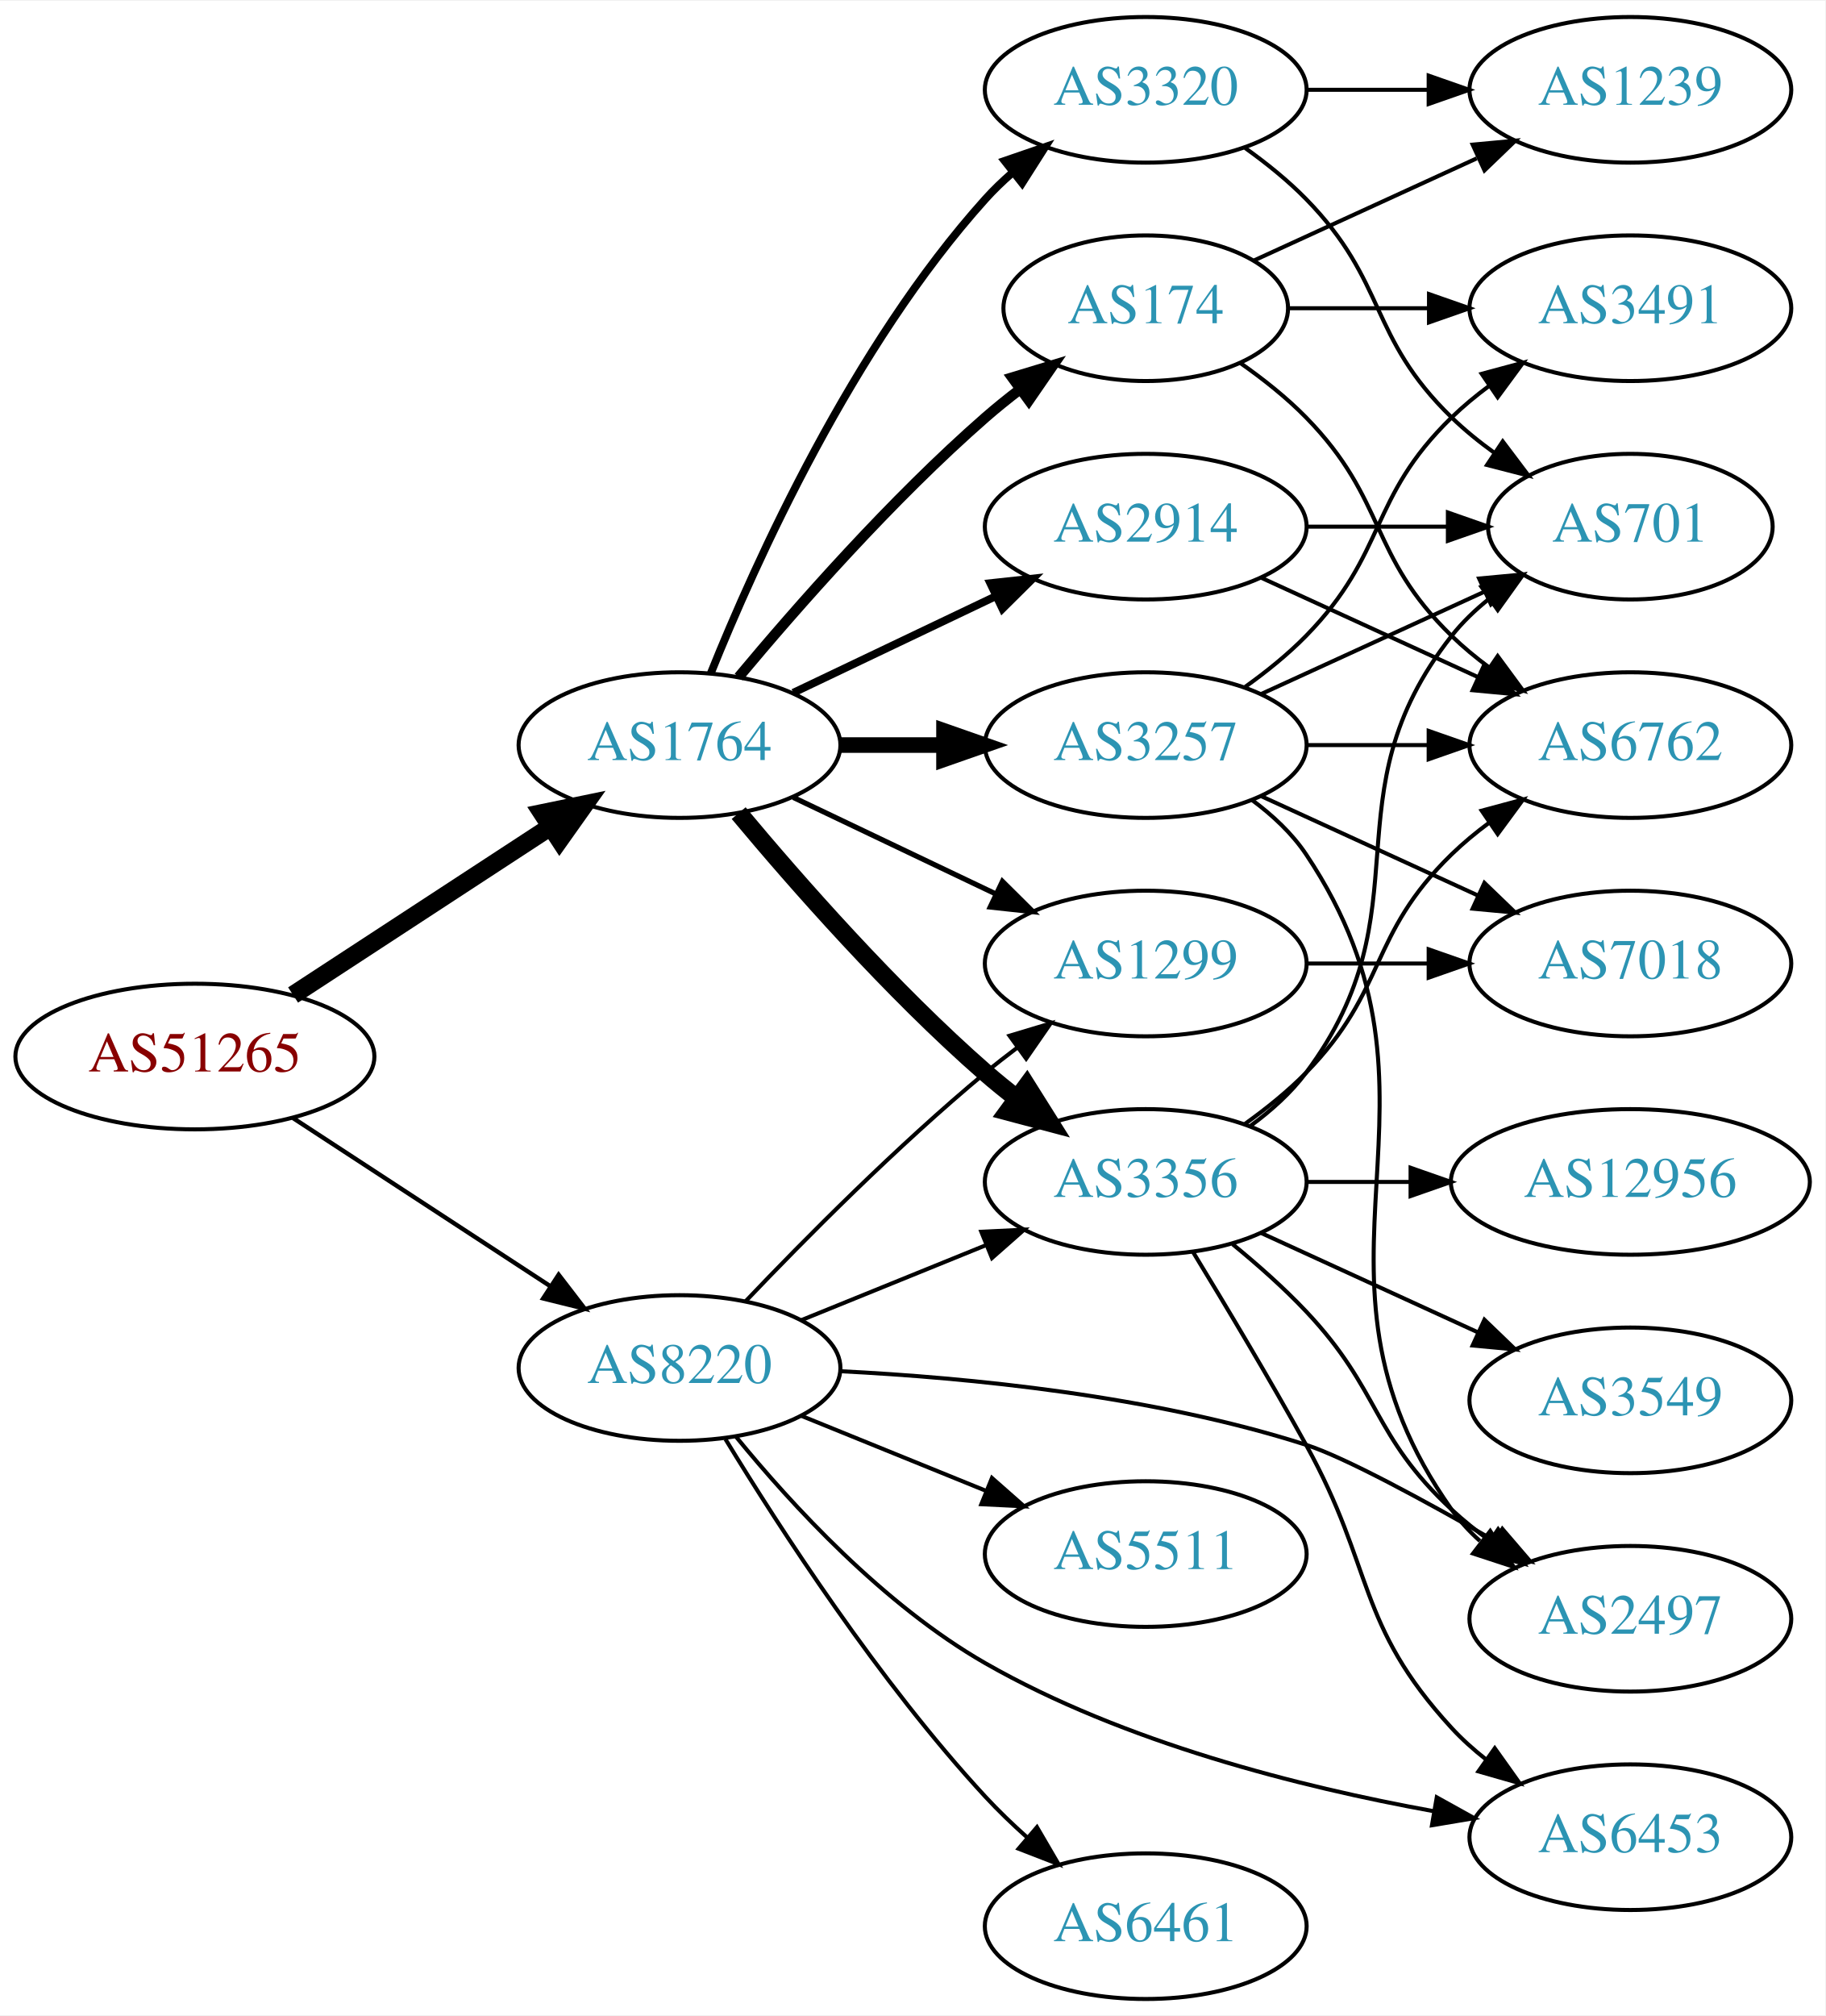
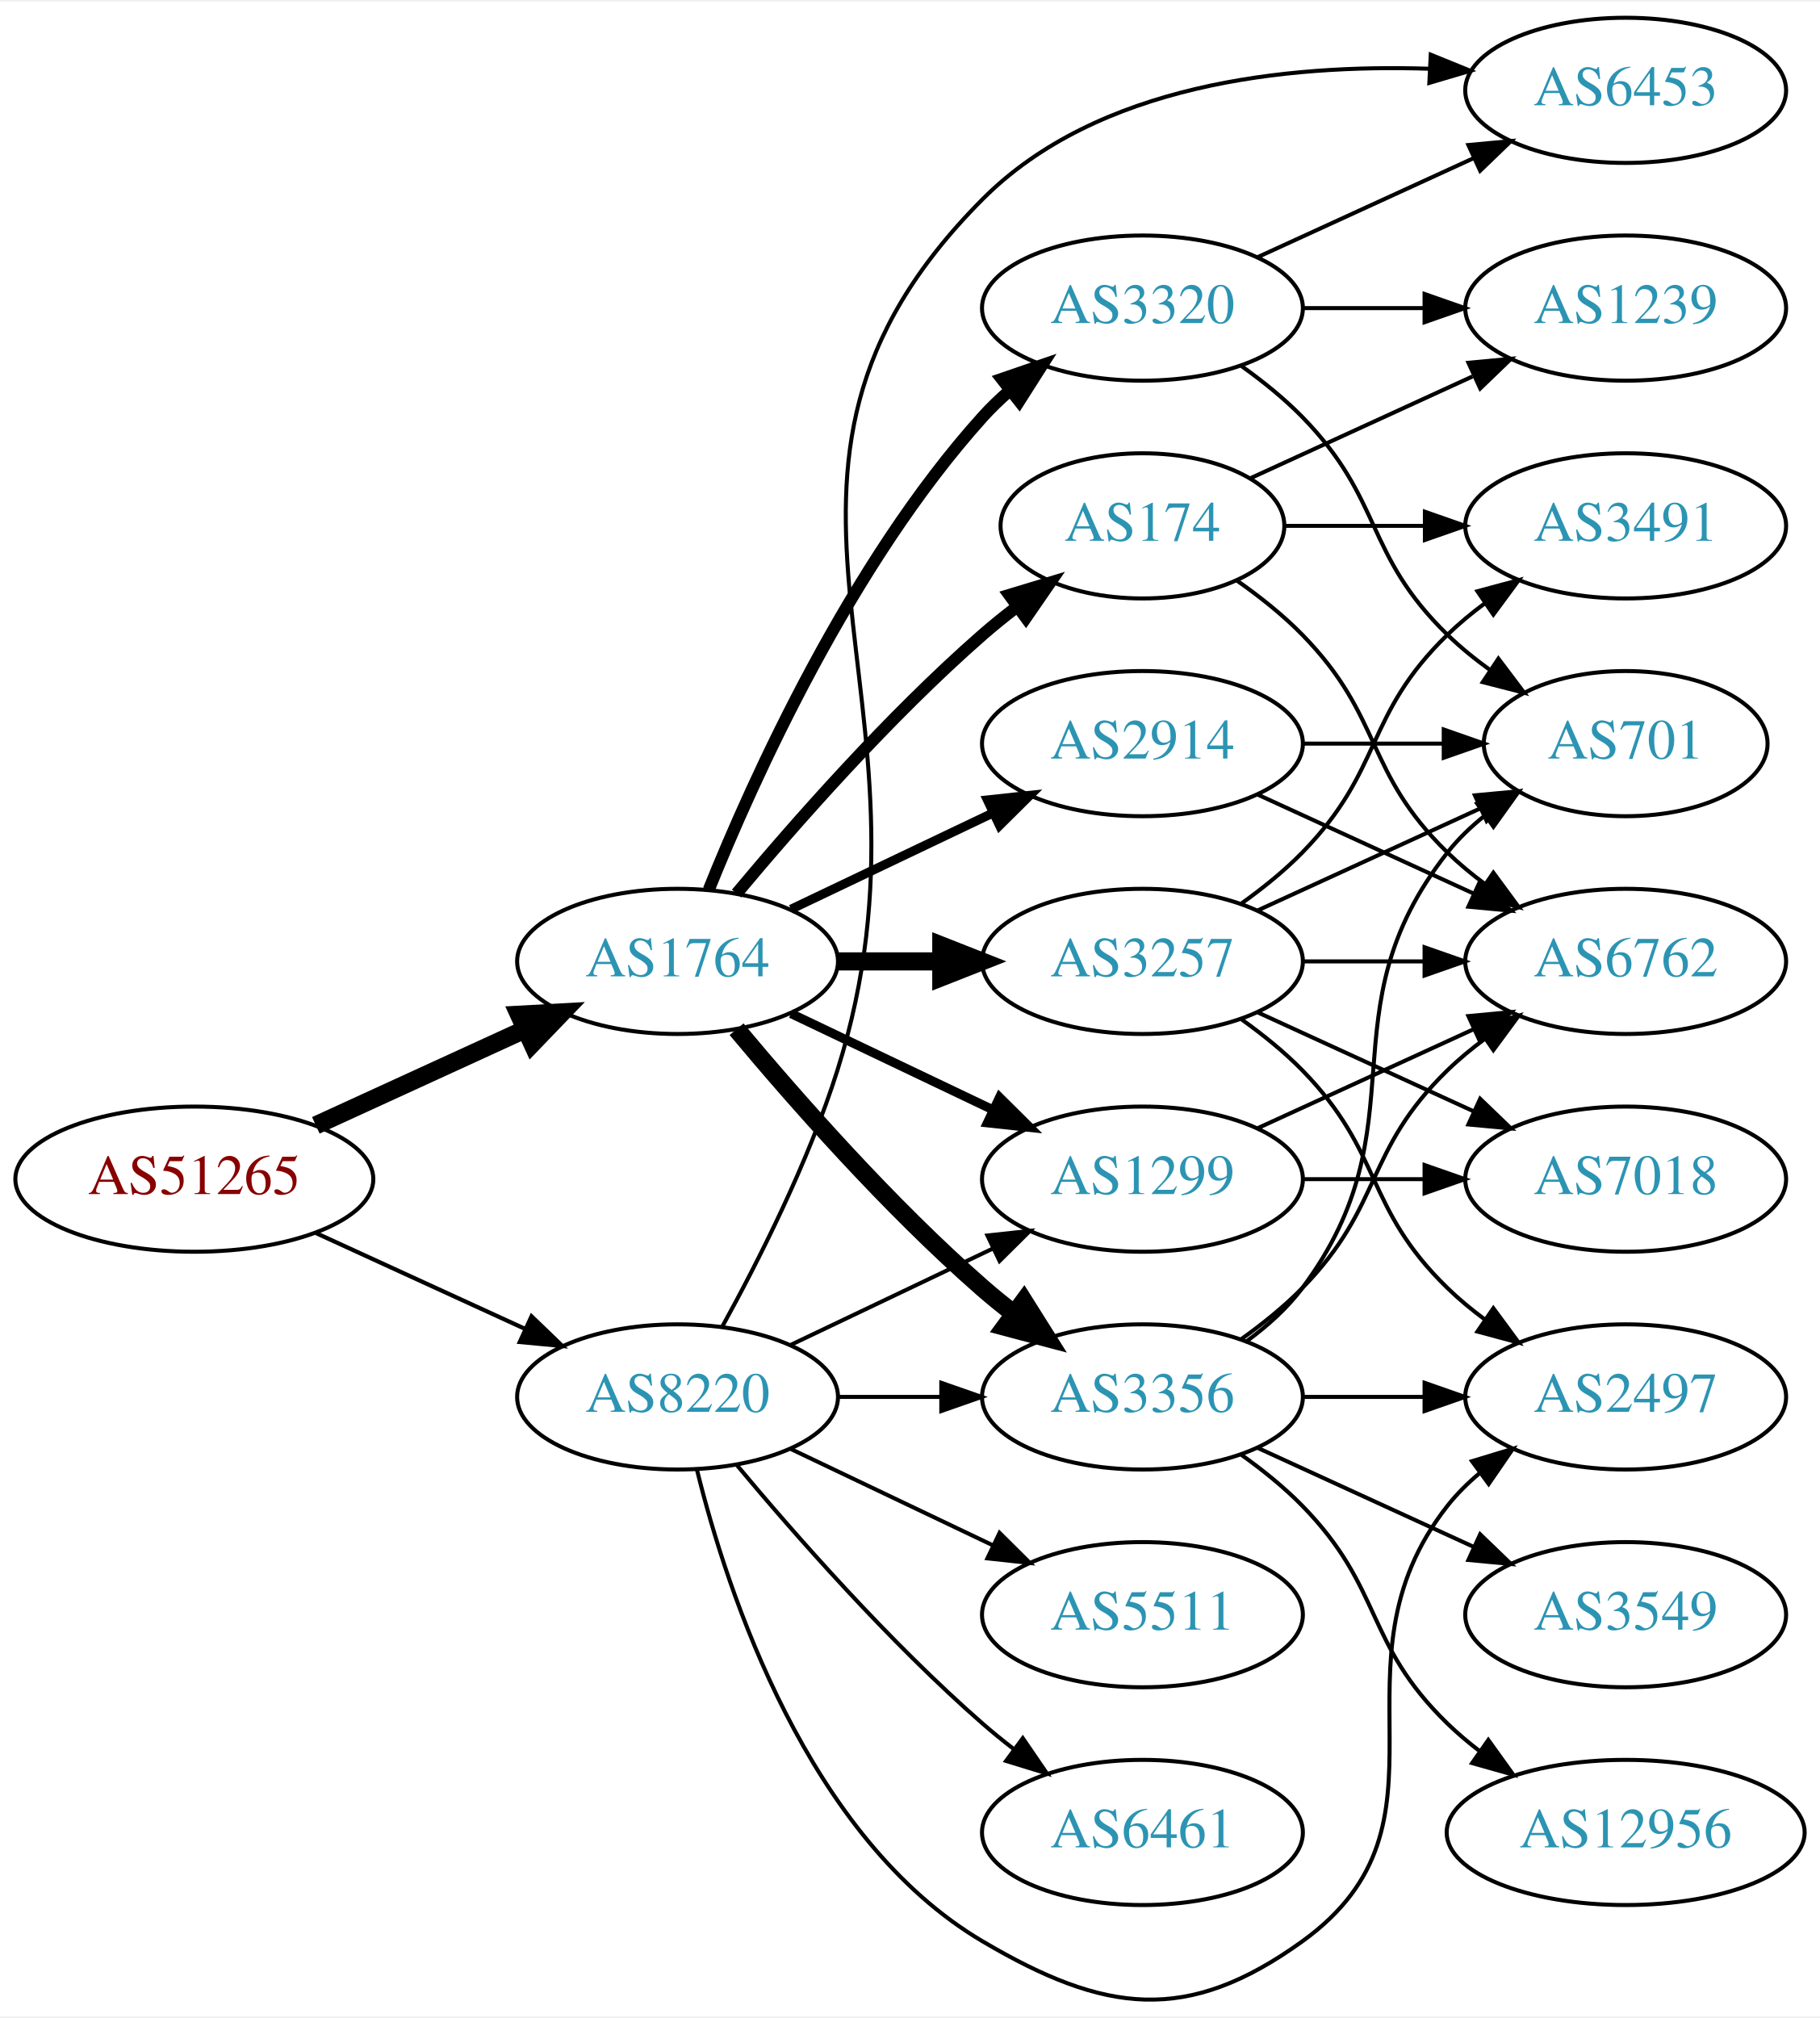
- <svg xmlns="http://www.w3.org/2000/svg" xmlns:xlink="http://www.w3.org/1999/xlink" width="451pt" height="498pt" viewBox="0.00 0.00 451.37 498.00">
-   <g id="graph0" class="graph" transform="scale(1 1) rotate(0) translate(4 494)">
-     <polygon fill="white" stroke="none" points="-4,4 -4,-494 447.37,-494 447.37,4 -4,4" />
+ <svg xmlns="http://www.w3.org/2000/svg" xmlns:xlink="http://www.w3.org/1999/xlink" width="451pt" height="500pt" viewBox="0.00 0.00 451.37 499.61">
+   <g id="graph0" class="graph" transform="scale(1 1) rotate(0) translate(4 495.61)">
+     <polygon fill="white" stroke="none" points="-4,4 -4,-495.61 447.37,-495.61 447.37,4 -4,4" />
    <g id="node1" class="node">
      <g id="a_node1">
        <a xlink:href="/asn/51265" xlink:title="AS51265 ~ Mass Response Service GmbH [AT]">
-           <ellipse fill="#ffffff" stroke="black" cx="44.196" cy="-233" rx="44.393" ry="18" />
-           <text text-anchor="middle" x="44.196" y="-229.3" font-family="Times,serif" font-size="14.00" fill="#880000">AS51265</text>
+           <ellipse fill="#ffffff" stroke="black" cx="44.196" cy="-203.61" rx="44.393" ry="18" />
+           <text text-anchor="middle" x="44.196" y="-199.91" font-family="Times,serif" font-size="14.00" fill="#880000">AS51265</text>
        </a>
      </g>
    </g>
    <g id="node2" class="node">
      <g id="a_node2">
        <a xlink:href="/asn/1764" xlink:title="AS1764 ~ NEXTLAYER-AS [AT]">
-           <ellipse fill="#ffffff" stroke="black" cx="164.039" cy="-310" rx="39.794" ry="18" />
-           <text text-anchor="middle" x="164.039" y="-306.3" font-family="Times,serif" font-size="14.00" fill="#2c94b3">AS1764</text>
+           <ellipse fill="#ffffff" stroke="black" cx="164.039" cy="-257.61" rx="39.794" ry="18" />
+           <text text-anchor="middle" x="164.039" y="-253.91" font-family="Times,serif" font-size="14.00" fill="#2c94b3">AS1764</text>
        </a>
      </g>
    </g>
    <g id="edge1" class="edge">
-       <path fill="none" stroke="black" stroke-width="4.5" d="M68.478,-248.213C86.708,-260.124 112.229,-276.8 132.163,-289.826" />
-       <polygon fill="black" stroke="black" stroke-width="4.5" points="130.079,-293.168 140.605,-295.341 134.387,-286.575 130.079,-293.168" />
+       <path fill="none" stroke="black" stroke-width="4.5" d="M74.326,-216.958C89.937,-224.112 109.335,-233 126.007,-240.64" />
+       <polygon fill="black" stroke="black" stroke-width="4.5" points="124.727,-244.385 135.459,-244.971 128.008,-237.226 124.727,-244.385" />
    </g>
    <g id="node3" class="node">
      <g id="a_node3">
        <a xlink:href="/asn/8220" xlink:title="AS8220 ~ COLT [GB]">
-           <ellipse fill="#ffffff" stroke="black" cx="164.039" cy="-156" rx="39.794" ry="18" />
-           <text text-anchor="middle" x="164.039" y="-152.3" font-family="Times,serif" font-size="14.00" fill="#2c94b3">AS8220</text>
+           <ellipse fill="#ffffff" stroke="black" cx="164.039" cy="-149.61" rx="39.794" ry="18" />
+           <text text-anchor="middle" x="164.039" y="-145.91" font-family="Times,serif" font-size="14.00" fill="#2c94b3">AS8220</text>
        </a>
      </g>
    </g>
    <g id="edge2" class="edge">
-       <path fill="none" stroke="black" stroke-width="1.08" d="M68.478,-217.787C86.708,-205.876 112.229,-189.2 132.163,-176.174" />
-       <polygon fill="black" stroke="black" stroke-width="1.08" points="134.148,-179.059 140.605,-170.659 130.319,-173.199 134.148,-179.059" />
+       <path fill="none" stroke="black" stroke-width="1.038" d="M74.326,-190.261C89.937,-183.108 109.335,-174.219 126.007,-166.579" />
+       <polygon fill="black" stroke="black" stroke-width="1.038" points="127.826,-169.596 135.459,-162.248 124.91,-163.232 127.826,-169.596" />
    </g>
    <g id="node4" class="node">
      <g id="a_node4">
        <a xlink:href="/asn/2914" xlink:title="AS2914 ~ NTT America, Inc. [US]">
-           <ellipse fill="#ffffff" stroke="black" cx="279.332" cy="-364" rx="39.794" ry="18" />
-           <text text-anchor="middle" x="279.332" y="-360.3" font-family="Times,serif" font-size="14.00" fill="#2c94b3">AS2914</text>
+           <ellipse fill="#ffffff" stroke="black" cx="279.332" cy="-311.61" rx="39.794" ry="18" />
+           <text text-anchor="middle" x="279.332" y="-307.91" font-family="Times,serif" font-size="14.00" fill="#2c94b3">AS2914</text>
        </a>
      </g>
    </g>
    <g id="edge3" class="edge">
-       <path fill="none" stroke="black" stroke-width="1.929" d="M192.175,-322.934C207.169,-330.081 225.99,-339.052 242.213,-346.785" />
-       <polygon fill="black" stroke="black" stroke-width="1.929" points="240.884,-350.028 251.417,-351.171 243.895,-343.709 240.884,-350.028" />
+       <path fill="none" stroke="black" stroke-width="2.25" d="M192.175,-270.544C207.169,-277.691 225.99,-286.661 242.213,-294.394" />
+       <polygon fill="black" stroke="black" stroke-width="2.25" points="240.884,-297.638 251.417,-298.781 243.895,-291.319 240.884,-297.638" />
    </g>
    <g id="node5" class="node">
      <g id="a_node5">
-         <a xlink:href="/asn/3257" xlink:title="AS3257 ~ GTT [DE]">
-           <ellipse fill="#ffffff" stroke="black" cx="279.332" cy="-310" rx="39.794" ry="18" />
-           <text text-anchor="middle" x="279.332" y="-306.3" font-family="Times,serif" font-size="14.00" fill="#2c94b3">AS3257</text>
+         <a xlink:href="/asn/3356" xlink:title="AS3356 ~ LEVEL3 [US]">
+           <ellipse fill="#ffffff" stroke="black" cx="279.332" cy="-149.61" rx="39.794" ry="18" />
+           <text text-anchor="middle" x="279.332" y="-145.91" font-family="Times,serif" font-size="14.00" fill="#2c94b3">AS3356</text>
        </a>
      </g>
    </g>
    <g id="edge4" class="edge">
-       <path fill="none" stroke="black" stroke-width="3.857" d="M203.711,-310C211.914,-310 220.678,-310 229.21,-310" />
-       <polygon fill="black" stroke="black" stroke-width="3.857" points="229.449,-313.5 239.449,-310 229.449,-306.5 229.449,-313.5" />
+       <path fill="none" stroke="black" stroke-width="4.5" d="M178.669,-240.793C192.951,-223.68 216.498,-196.865 239.685,-176.61 242.151,-174.456 244.789,-172.316 247.487,-170.238" />
+       <polygon fill="black" stroke="black" stroke-width="4.5" points="249.919,-173.337 255.641,-164.239 245.252,-166.993 249.919,-173.337" />
    </g>
    <g id="node6" class="node">
      <g id="a_node6">
-         <a xlink:href="/asn/3356" xlink:title="AS3356 ~ LEVEL3 [US]">
-           <ellipse fill="#ffffff" stroke="black" cx="279.332" cy="-202" rx="39.794" ry="18" />
-           <text text-anchor="middle" x="279.332" y="-198.3" font-family="Times,serif" font-size="14.00" fill="#2c94b3">AS3356</text>
+         <a xlink:href="/asn/174" xlink:title="AS174 ~ Cogent Communications [US]">
+           <ellipse fill="#ffffff" stroke="black" cx="279.332" cy="-365.61" rx="35.194" ry="18" />
+           <text text-anchor="middle" x="279.332" y="-361.91" font-family="Times,serif" font-size="14.00" fill="#2c94b3">AS174</text>
        </a>
      </g>
    </g>
    <g id="edge5" class="edge">
-       <path fill="none" stroke="black" stroke-width="4.5" d="M178.669,-293.183C192.951,-276.071 216.498,-249.255 239.685,-229 242.151,-226.846 244.789,-224.706 247.487,-222.628" />
-       <polygon fill="black" stroke="black" stroke-width="4.5" points="249.919,-225.727 255.641,-216.63 245.252,-219.384 249.919,-225.727" />
+       <path fill="none" stroke="black" stroke-width="3" d="M178.669,-274.426C192.951,-291.539 216.498,-318.354 239.685,-338.61 242.355,-340.942 245.228,-343.258 248.158,-345.496" />
+       <polygon fill="black" stroke="black" stroke-width="3" points="246.309,-348.479 256.449,-351.548 250.436,-342.825 246.309,-348.479" />
    </g>
    <g id="node7" class="node">
      <g id="a_node7">
-         <a xlink:href="/asn/174" xlink:title="AS174 ~ Cogent Communications [US]">
-           <ellipse fill="#ffffff" stroke="black" cx="279.332" cy="-418" rx="35.194" ry="18" />
-           <text text-anchor="middle" x="279.332" y="-414.3" font-family="Times,serif" font-size="14.00" fill="#2c94b3">AS174</text>
+         <a xlink:href="/asn/3257" xlink:title="AS3257 ~ GTT [DE]">
+           <ellipse fill="#ffffff" stroke="black" cx="279.332" cy="-257.61" rx="39.794" ry="18" />
+           <text text-anchor="middle" x="279.332" y="-253.91" font-family="Times,serif" font-size="14.00" fill="#2c94b3">AS3257</text>
        </a>
      </g>
    </g>
    <g id="edge6" class="edge">
-       <path fill="none" stroke="black" stroke-width="2.571" d="M178.669,-326.817C192.951,-343.929 216.498,-370.745 239.685,-391 242.355,-393.332 245.228,-395.648 248.158,-397.886" />
-       <polygon fill="black" stroke="black" stroke-width="2.571" points="246.309,-400.87 256.449,-403.939 250.436,-395.216 246.309,-400.87" />
+       <path fill="none" stroke="black" stroke-width="4.5" d="M203.711,-257.61C211.914,-257.61 220.678,-257.61 229.21,-257.61" />
+       <polygon fill="black" stroke="black" stroke-width="4.5" points="229.449,-261.547 239.449,-257.61 229.449,-253.672 229.449,-261.547" />
    </g>
    <g id="node8" class="node">
      <g id="a_node8">
-         <a xlink:href="/asn/3320" xlink:title="AS3320 ~ DTAG [DE]">
-           <ellipse fill="#ffffff" stroke="black" cx="279.332" cy="-472" rx="39.794" ry="18" />
-           <text text-anchor="middle" x="279.332" y="-468.3" font-family="Times,serif" font-size="14.00" fill="#2c94b3">AS3320</text>
+         <a xlink:href="/asn/1299" xlink:title="AS1299 ~ Telia Carrier [EU]">
+           <ellipse fill="#ffffff" stroke="black" cx="279.332" cy="-203.61" rx="39.794" ry="18" />
+           <text text-anchor="middle" x="279.332" y="-199.91" font-family="Times,serif" font-size="14.00" fill="#2c94b3">AS1299</text>
        </a>
      </g>
    </g>
    <g id="edge7" class="edge">
-       <path fill="none" stroke="black" stroke-width="1.929" d="M171.786,-327.787C182.837,-355.243 206.891,-408.578 239.685,-445 241.688,-447.224 243.906,-449.363 246.239,-451.397" />
-       <polygon fill="black" stroke="black" stroke-width="1.929" points="244.437,-454.433 254.458,-457.873 248.769,-448.935 244.437,-454.433" />
+       <path fill="none" stroke="black" stroke-width="2.25" d="M192.175,-244.675C207.169,-237.529 225.99,-228.558 242.213,-220.825" />
+       <polygon fill="black" stroke="black" stroke-width="2.25" points="243.895,-223.901 251.417,-216.438 240.884,-217.582 243.895,-223.901" />
    </g>
    <g id="node9" class="node">
      <g id="a_node9">
-         <a xlink:href="/asn/1299" xlink:title="AS1299 ~ Telia Carrier [EU]">
-           <ellipse fill="#ffffff" stroke="black" cx="279.332" cy="-256" rx="39.794" ry="18" />
-           <text text-anchor="middle" x="279.332" y="-252.3" font-family="Times,serif" font-size="14.00" fill="#2c94b3">AS1299</text>
+         <a xlink:href="/asn/3320" xlink:title="AS3320 ~ DTAG [DE]">
+           <ellipse fill="#ffffff" stroke="black" cx="279.332" cy="-419.61" rx="39.794" ry="18" />
+           <text text-anchor="middle" x="279.332" y="-415.91" font-family="Times,serif" font-size="14.00" fill="#2c94b3">AS3320</text>
        </a>
      </g>
    </g>
    <g id="edge8" class="edge">
-       <path fill="none" stroke="black" stroke-width="1.286" d="M192.175,-297.066C207.169,-289.919 225.99,-280.948 242.213,-273.215" />
-       <polygon fill="black" stroke="black" stroke-width="1.286" points="243.895,-276.291 251.417,-268.829 240.884,-269.972 243.895,-276.291" />
-     </g>
-     <g id="edge33" class="edge">
-       <path fill="none" stroke="black" d="M194.214,-167.846C208.09,-173.48 224.867,-180.292 239.776,-186.346" />
-       <polygon fill="black" stroke="black" points="238.673,-189.675 249.255,-190.194 241.306,-183.189 238.673,-189.675" />
+       <path fill="none" stroke="black" stroke-width="3" d="M171.786,-275.396C182.837,-302.852 206.891,-356.188 239.685,-392.61 241.688,-394.833 243.906,-396.973 246.239,-399.007" />
+       <polygon fill="black" stroke="black" stroke-width="3" points="244.437,-402.043 254.458,-405.483 248.769,-396.544 244.437,-402.043" />
+     </g>
+     <g id="edge34" class="edge">
+       <path fill="none" stroke="black" d="M203.711,-149.61C211.914,-149.61 220.678,-149.61 229.21,-149.61" />
+       <polygon fill="black" stroke="black" points="229.449,-153.11 239.449,-149.61 229.449,-146.11 229.449,-153.11" />
    </g>
    <g id="edge29" class="edge">
-       <path fill="none" stroke="black" d="M180.344,-172.455C194.957,-187.796 217.913,-210.956 239.685,-229 242.206,-231.089 244.882,-233.184 247.604,-235.233" />
-       <polygon fill="black" stroke="black" points="245.65,-238.139 255.797,-241.187 249.765,-232.477 245.65,-238.139" />
-     </g>
-     <g id="node12" class="node">
-       <g id="a_node12">
+       <path fill="none" stroke="black" d="M192.175,-162.544C207.169,-169.691 225.99,-178.661 242.213,-186.394" />
+       <polygon fill="black" stroke="black" points="240.884,-189.638 251.417,-190.781 243.895,-183.319 240.884,-189.638" />
+     </g>
+     <g id="node14" class="node">
+       <g id="a_node14">
        <a xlink:href="/asn/2497" xlink:title="AS2497 ~ Internet Initiative Japan Inc. [JP]">
-           <ellipse fill="#ffffff" stroke="black" cx="399.174" cy="-94" rx="39.794" ry="18" />
-           <text text-anchor="middle" x="399.174" y="-90.3" font-family="Times,serif" font-size="14.00" fill="#2c94b3">AS2497</text>
-         </a>
-       </g>
-     </g>
-     <g id="edge28" class="edge">
-       <path fill="none" stroke="black" d="M203.851,-155.202C235.504,-153.612 281.025,-149.162 318.978,-137 328.494,-133.951 348.23,-123.239 365.619,-113.27" />
-       <polygon fill="black" stroke="black" points="367.53,-116.208 374.432,-108.17 364.024,-110.15 367.53,-116.208" />
+           <ellipse fill="#ffffff" stroke="black" cx="399.174" cy="-149.61" rx="39.794" ry="18" />
+           <text text-anchor="middle" x="399.174" y="-145.91" font-family="Times,serif" font-size="14.00" fill="#2c94b3">AS2497</text>
+         </a>
+       </g>
+     </g>
+     <g id="edge30" class="edge">
+       <path fill="none" stroke="black" d="M168.861,-131.508C176.388,-101.004 196.316,-40.187 239.685,-14.61 270.041,3.293 290.389,5.996 318.978,-14.61 360.024,-44.194 323.679,-82.855 354.978,-122.61 357.303,-125.563 360.047,-128.28 363.006,-130.757" />
+       <polygon fill="black" stroke="black" points="361.065,-133.674 371.203,-136.754 365.199,-128.025 361.065,-133.674" />
    </g>
    <g id="node18" class="node">
      <g id="a_node18">
        <a xlink:href="/asn/6453" xlink:title="AS6453 ~ TATA COMMUNICATIONS (AMERICA) INC [US]">
-           <ellipse fill="#ffffff" stroke="black" cx="399.174" cy="-40" rx="39.794" ry="18" />
-           <text text-anchor="middle" x="399.174" y="-36.3" font-family="Times,serif" font-size="14.00" fill="#2c94b3">AS6453</text>
-         </a>
-       </g>
-     </g>
-     <g id="edge31" class="edge">
-       <path fill="none" stroke="black" d="M178.037,-138.978C191.645,-122.316 214.51,-97.4 239.685,-83 273.963,-63.392 317.544,-52.415 350.327,-46.468" />
-       <polygon fill="black" stroke="black" points="351.303,-49.852 360.566,-44.71 350.118,-42.953 351.303,-49.852" />
+           <ellipse fill="#ffffff" stroke="black" cx="399.174" cy="-473.61" rx="39.794" ry="18" />
+           <text text-anchor="middle" x="399.174" y="-469.91" font-family="Times,serif" font-size="14.00" fill="#2c94b3">AS6453</text>
+         </a>
+       </g>
+     </g>
+     <g id="edge33" class="edge">
+       <path fill="none" stroke="black" d="M175.122,-167.04C183.955,-183.06 196.476,-207.723 203.685,-230.61 232.926,-323.437 170.99,-377.668 239.685,-446.61 268.196,-475.223 315.119,-480.114 350.527,-478.96" />
+       <polygon fill="black" stroke="black" points="350.832,-482.449 360.647,-478.458 350.486,-475.458 350.832,-482.449" />
    </g>
    <g id="node19" class="node">
      <g id="a_node19">
        <a xlink:href="/asn/5511" xlink:title="AS5511 ~ Orange S.A. [FR]">
-           <ellipse fill="#ffffff" stroke="black" cx="279.332" cy="-110" rx="39.794" ry="18" />
-           <text text-anchor="middle" x="279.332" y="-106.3" font-family="Times,serif" font-size="14.00" fill="#2c94b3">AS5511</text>
-         </a>
-       </g>
-     </g>
-     <g id="edge30" class="edge">
-       <path fill="none" stroke="black" d="M194.214,-144.154C208.09,-138.52 224.867,-131.708 239.776,-125.654" />
-       <polygon fill="black" stroke="black" points="241.306,-128.811 249.255,-121.806 238.673,-122.325 241.306,-128.811" />
+           <ellipse fill="#ffffff" stroke="black" cx="279.332" cy="-95.61" rx="39.794" ry="18" />
+           <text text-anchor="middle" x="279.332" y="-91.91" font-family="Times,serif" font-size="14.00" fill="#2c94b3">AS5511</text>
+         </a>
+       </g>
+     </g>
+     <g id="edge31" class="edge">
+       <path fill="none" stroke="black" d="M192.175,-136.675C207.169,-129.529 225.99,-120.558 242.213,-112.825" />
+       <polygon fill="black" stroke="black" points="243.895,-115.901 251.417,-108.438 240.884,-109.582 243.895,-115.901" />
    </g>
    <g id="node20" class="node">
      <g id="a_node20">
        <a xlink:href="/asn/6461" xlink:title="AS6461 ~ Zayo Bandwidth [US]">
-           <ellipse fill="#ffffff" stroke="black" cx="279.332" cy="-18" rx="39.794" ry="18" />
-           <text text-anchor="middle" x="279.332" y="-14.3" font-family="Times,serif" font-size="14.00" fill="#2c94b3">AS6461</text>
+           <ellipse fill="#ffffff" stroke="black" cx="279.332" cy="-41.61" rx="39.794" ry="18" />
+           <text text-anchor="middle" x="279.332" y="-37.91" font-family="Times,serif" font-size="14.00" fill="#2c94b3">AS6461</text>
        </a>
      </g>
    </g>
    <g id="edge32" class="edge">
-       <path fill="none" stroke="black" d="M175.385,-138.432C188.738,-116.502 213.399,-78.422 239.685,-50 242.831,-46.599 246.338,-43.229 249.92,-40.025" />
-       <polygon fill="black" stroke="black" points="252.434,-42.481 257.771,-33.328 247.891,-37.155 252.434,-42.481" />
+       <path fill="none" stroke="black" d="M178.669,-132.793C192.951,-115.68 216.498,-88.865 239.685,-68.61 242.151,-66.456 244.789,-64.316 247.487,-62.238" />
+       <polygon fill="black" stroke="black" points="249.66,-64.984 255.641,-56.239 245.512,-59.346 249.66,-64.984" />
    </g>
    <g id="node10" class="node">
      <g id="a_node10">
        <a xlink:href="/asn/6762" xlink:title="AS6762 ~ TELECOM ITALIA SPARKLE S.p.A. [IT]">
-           <ellipse fill="#ffffff" stroke="black" cx="399.174" cy="-310" rx="39.794" ry="18" />
-           <text text-anchor="middle" x="399.174" y="-306.3" font-family="Times,serif" font-size="14.00" fill="#2c94b3">AS6762</text>
-         </a>
-       </g>
-     </g>
-     <g id="edge25" class="edge">
-       <path fill="none" stroke="black" d="M307.96,-351.339C323.917,-344.027 344.188,-334.739 361.471,-326.819" />
-       <polygon fill="black" stroke="black" points="363.085,-329.929 370.718,-322.581 360.169,-323.565 363.085,-329.929" />
+           <ellipse fill="#ffffff" stroke="black" cx="399.174" cy="-257.61" rx="39.794" ry="18" />
+           <text text-anchor="middle" x="399.174" y="-253.91" font-family="Times,serif" font-size="14.00" fill="#2c94b3">AS6762</text>
+         </a>
+       </g>
+     </g>
+     <g id="edge9" class="edge">
+       <path fill="none" stroke="black" d="M307.96,-298.949C323.917,-291.637 344.188,-282.348 361.471,-274.429" />
+       <polygon fill="black" stroke="black" points="363.085,-277.539 370.718,-270.191 360.169,-271.175 363.085,-277.539" />
+     </g>
+     <g id="node11" class="node">
+       <g id="a_node11">
+         <a xlink:href="/asn/701" xlink:title="AS701 ~ UUNET [US]">
+           <ellipse fill="#ffffff" stroke="black" cx="399.174" cy="-311.61" rx="35.194" ry="18" />
+           <text text-anchor="middle" x="399.174" y="-307.91" font-family="Times,serif" font-size="14.00" fill="#2c94b3">AS701</text>
+         </a>
+       </g>
+     </g>
+     <g id="edge10" class="edge">
+       <path fill="none" stroke="black" d="M319.244,-311.61C330.331,-311.61 342.491,-311.61 353.873,-311.61" />
+       <polygon fill="black" stroke="black" points="354.055,-315.11 364.055,-311.61 354.055,-308.11 354.055,-315.11" />
+     </g>
+     <g id="edge14" class="edge">
+       <path fill="none" stroke="black" d="M303.926,-163.999C309.182,-167.757 314.513,-172.046 318.978,-176.61 339.151,-197.227 334.285,-210.515 354.978,-230.61 357.823,-233.372 360.997,-235.996 364.297,-238.444" />
+       <polygon fill="black" stroke="black" points="362.414,-241.396 372.645,-244.147 366.363,-235.616 362.414,-241.396" />
+     </g>
+     <g id="edge12" class="edge">
+       <path fill="none" stroke="black" d="M305.262,-163.491C310.338,-167.221 315.256,-171.625 318.978,-176.61 349.249,-217.151 323.679,-244.855 354.978,-284.61 357.625,-287.971 360.813,-291.026 364.245,-293.771" />
+       <polygon fill="black" stroke="black" points="362.358,-296.722 372.552,-299.609 366.383,-290.995 362.358,-296.722" />
+     </g>
+     <g id="node12" class="node">
+       <g id="a_node12">
+         <a xlink:href="/asn/3549" xlink:title="AS3549 ~ Level 3 Parent, LLC [US]">
+           <ellipse fill="#ffffff" stroke="black" cx="399.174" cy="-95.61" rx="39.794" ry="18" />
+           <text text-anchor="middle" x="399.174" y="-91.91" font-family="Times,serif" font-size="14.00" fill="#2c94b3">AS3549</text>
+         </a>
+       </g>
+     </g>
+     <g id="edge11" class="edge">
+       <path fill="none" stroke="black" d="M307.96,-136.949C323.917,-129.637 344.188,-120.348 361.471,-112.429" />
+       <polygon fill="black" stroke="black" points="363.085,-115.539 370.718,-108.191 360.169,-109.175 363.085,-115.539" />
    </g>
    <g id="node13" class="node">
      <g id="a_node13">
-         <a xlink:href="/asn/701" xlink:title="AS701 ~ UUNET [US]">
-           <ellipse fill="#ffffff" stroke="black" cx="399.174" cy="-364" rx="35.194" ry="18" />
-           <text text-anchor="middle" x="399.174" y="-360.3" font-family="Times,serif" font-size="14.00" fill="#2c94b3">AS701</text>
-         </a>
-       </g>
-     </g>
-     <g id="edge26" class="edge">
-       <path fill="none" stroke="black" d="M319.244,-364C330.331,-364 342.491,-364 353.873,-364" />
-       <polygon fill="black" stroke="black" points="354.055,-367.5 364.055,-364 354.055,-360.5 354.055,-367.5" />
-     </g>
-     <g id="edge9" class="edge">
-       <path fill="none" stroke="black" d="M319.244,-310C328.798,-310 339.147,-310 349.11,-310" />
-       <polygon fill="black" stroke="black" points="349.302,-313.5 359.302,-310 349.302,-306.5 349.302,-313.5" />
-     </g>
-     <g id="node11" class="node">
-       <g id="a_node11">
-         <a xlink:href="/asn/7018" xlink:title="AS7018 ~ AT&amp;T Services, Inc. [US]">
-           <ellipse fill="#ffffff" stroke="black" cx="399.174" cy="-256" rx="39.794" ry="18" />
-           <text text-anchor="middle" x="399.174" y="-252.3" font-family="Times,serif" font-size="14.00" fill="#2c94b3">AS7018</text>
-         </a>
-       </g>
-     </g>
-     <g id="edge10" class="edge">
-       <path fill="none" stroke="black" d="M307.96,-297.339C323.917,-290.027 344.188,-280.739 361.471,-272.819" />
-       <polygon fill="black" stroke="black" points="363.085,-275.929 370.718,-268.581 360.169,-269.565 363.085,-275.929" />
-     </g>
-     <g id="edge11" class="edge">
-       <path fill="none" stroke="black" d="M305.651,-296.393C310.707,-292.649 315.518,-288.169 318.978,-283 360.003,-221.706 312.399,-181.225 354.978,-121 356.969,-118.184 359.356,-115.599 361.972,-113.24" />
-       <polygon fill="black" stroke="black" points="364.525,-115.694 370.34,-106.838 360.271,-110.135 364.525,-115.694" />
-     </g>
-     <g id="edge12" class="edge">
-       <path fill="none" stroke="black" d="M307.96,-322.661C324.377,-330.183 345.358,-339.798 362.955,-347.861" />
-       <polygon fill="black" stroke="black" points="361.783,-351.174 372.332,-352.158 364.7,-344.811 361.783,-351.174" />
-     </g>
-     <g id="node14" class="node">
-       <g id="a_node14">
-         <a xlink:href="/asn/3491" xlink:title="AS3491 ~ PCCW Global, Inc. [US]">
-           <ellipse fill="#ffffff" stroke="black" cx="399.174" cy="-418" rx="39.794" ry="18" />
-           <text text-anchor="middle" x="399.174" y="-414.3" font-family="Times,serif" font-size="14.00" fill="#2c94b3">AS3491</text>
+         <a xlink:href="/asn/12956" xlink:title="AS12956 ~ TELXIUS [ES]">
+           <ellipse fill="#ffffff" stroke="black" cx="399.174" cy="-41.61" rx="44.393" ry="18" />
+           <text text-anchor="middle" x="399.174" y="-37.91" font-family="Times,serif" font-size="14.00" fill="#2c94b3">AS12956</text>
        </a>
      </g>
    </g>
    <g id="edge13" class="edge">
-       <path fill="none" stroke="black" d="M303.926,-324.389C309.182,-328.148 314.513,-332.437 318.978,-337 339.151,-357.617 334.285,-370.906 354.978,-391 357.823,-393.763 360.997,-396.386 364.297,-398.834" />
-       <polygon fill="black" stroke="black" points="362.414,-401.786 372.645,-404.538 366.363,-396.006 362.414,-401.786" />
-     </g>
-     <g id="edge23" class="edge">
-       <path fill="none" stroke="black" d="M303.926,-216.389C309.182,-220.148 314.513,-224.437 318.978,-229 339.151,-249.617 334.285,-262.906 354.978,-283 357.823,-285.763 360.997,-288.386 364.297,-290.834" />
-       <polygon fill="black" stroke="black" points="362.414,-293.786 372.645,-296.538 366.363,-288.006 362.414,-293.786" />
-     </g>
-     <g id="edge22" class="edge">
-       <path fill="none" stroke="black" d="M300.82,-186.604C306.94,-181.601 313.478,-175.829 318.978,-170 337.525,-150.346 335.167,-139.379 354.978,-121 357.886,-118.303 361.1,-115.722 364.424,-113.3" />
-       <polygon fill="black" stroke="black" points="366.483,-116.132 372.803,-107.629 362.56,-110.335 366.483,-116.132" />
-     </g>
-     <g id="edge20" class="edge">
-       <path fill="none" stroke="black" d="M305.262,-215.882C310.338,-219.611 315.256,-224.016 318.978,-229 349.249,-269.542 323.679,-297.246 354.978,-337 357.625,-340.361 360.813,-343.417 364.245,-346.161" />
-       <polygon fill="black" stroke="black" points="362.358,-349.113 372.552,-352 366.383,-343.386 362.358,-349.113" />
-     </g>
-     <g id="node16" class="node">
-       <g id="a_node16">
-         <a xlink:href="/asn/12956" xlink:title="AS12956 ~ TELXIUS [ES]">
-           <ellipse fill="#ffffff" stroke="black" cx="399.174" cy="-202" rx="44.393" ry="18" />
-           <text text-anchor="middle" x="399.174" y="-198.3" font-family="Times,serif" font-size="14.00" fill="#2c94b3">AS12956</text>
-         </a>
-       </g>
-     </g>
-     <g id="edge19" class="edge">
-       <path fill="none" stroke="black" d="M319.244,-202C327.347,-202 336.022,-202 344.548,-202" />
-       <polygon fill="black" stroke="black" points="344.826,-205.5 354.826,-202 344.826,-198.5 344.826,-205.5" />
-     </g>
-     <g id="node17" class="node">
-       <g id="a_node17">
-         <a xlink:href="/asn/3549" xlink:title="AS3549 ~ Level 3 Parent, LLC [US]">
-           <ellipse fill="#ffffff" stroke="black" cx="399.174" cy="-148" rx="39.794" ry="18" />
-           <text text-anchor="middle" x="399.174" y="-144.3" font-family="Times,serif" font-size="14.00" fill="#2c94b3">AS3549</text>
-         </a>
-       </g>
-     </g>
-     <g id="edge21" class="edge">
-       <path fill="none" stroke="black" d="M307.96,-189.339C323.917,-182.027 344.188,-172.739 361.471,-164.819" />
-       <polygon fill="black" stroke="black" points="363.085,-167.929 370.718,-160.581 360.169,-161.565 363.085,-167.929" />
-     </g>
-     <g id="edge24" class="edge">
-       <path fill="none" stroke="black" d="M290.958,-184.787C298.89,-171.781 309.883,-153.424 318.978,-137 335.926,-106.395 331.296,-92.75 354.978,-67 357.522,-64.234 360.412,-61.641 363.463,-59.242" />
-       <polygon fill="black" stroke="black" points="365.645,-61.986 371.788,-53.354 361.603,-56.271 365.645,-61.986" />
-     </g>
-     <g id="edge16" class="edge">
-       <path fill="none" stroke="black" d="M302.714,-404.468C308.356,-400.51 314.17,-395.914 318.978,-391 339.151,-370.383 334.285,-357.094 354.978,-337 357.823,-334.237 360.997,-331.614 364.297,-329.166" />
-       <polygon fill="black" stroke="black" points="366.363,-331.994 372.645,-323.462 362.414,-326.214 366.363,-331.994" />
+       <path fill="none" stroke="black" d="M303.926,-135.22C309.182,-131.462 314.513,-127.173 318.978,-122.61 339.151,-101.992 334.285,-88.704 354.978,-68.61 357.464,-66.195 360.202,-63.887 363.055,-61.71" />
+       <polygon fill="black" stroke="black" points="365.11,-64.544 371.291,-55.939 361.092,-58.811 365.11,-64.544" />
    </g>
    <g id="edge15" class="edge">
-       <path fill="none" stroke="black" d="M314.733,-418C325.557,-418 337.725,-418 349.352,-418" />
-       <polygon fill="black" stroke="black" points="349.383,-421.5 359.383,-418 349.383,-414.5 349.383,-421.5" />
+       <path fill="none" stroke="black" d="M319.244,-149.61C328.798,-149.61 339.147,-149.61 349.11,-149.61" />
+       <polygon fill="black" stroke="black" points="349.302,-153.11 359.302,-149.61 349.302,-146.11 349.302,-153.11" />
+     </g>
+     <g id="edge17" class="edge">
+       <path fill="none" stroke="black" d="M302.714,-352.078C308.356,-348.12 314.17,-343.524 318.978,-338.61 339.151,-317.992 334.285,-304.704 354.978,-284.61 357.823,-281.847 360.997,-279.223 364.297,-276.775" />
+       <polygon fill="black" stroke="black" points="366.363,-279.603 372.645,-271.072 362.414,-273.823 366.363,-279.603" />
    </g>
    <g id="node15" class="node">
      <g id="a_node15">
        <a xlink:href="/asn/1239" xlink:title="AS1239 ~ Sprint [US]">
-           <ellipse fill="#ffffff" stroke="black" cx="399.174" cy="-472" rx="39.794" ry="18" />
-           <text text-anchor="middle" x="399.174" y="-468.3" font-family="Times,serif" font-size="14.00" fill="#2c94b3">AS1239</text>
-         </a>
-       </g>
-     </g>
-     <g id="edge14" class="edge">
-       <path fill="none" stroke="black" d="M306.193,-429.851C322.313,-437.238 343.316,-446.862 361.181,-455.048" />
-       <polygon fill="black" stroke="black" points="360.183,-458.441 370.732,-459.425 363.099,-452.077 360.183,-458.441" />
-     </g>
-     <g id="edge17" class="edge">
-       <path fill="none" stroke="black" d="M303.926,-457.611C309.182,-453.852 314.513,-449.563 318.978,-445 339.151,-424.383 334.285,-411.094 354.978,-391 358.206,-387.866 361.857,-384.911 365.635,-382.188" />
-       <polygon fill="black" stroke="black" points="367.614,-385.075 373.995,-376.617 363.732,-379.25 367.614,-385.075" />
+           <ellipse fill="#ffffff" stroke="black" cx="399.174" cy="-419.61" rx="39.794" ry="18" />
+           <text text-anchor="middle" x="399.174" y="-415.91" font-family="Times,serif" font-size="14.00" fill="#2c94b3">AS1239</text>
+         </a>
+       </g>
+     </g>
+     <g id="edge16" class="edge">
+       <path fill="none" stroke="black" d="M306.193,-377.46C322.313,-384.847 343.316,-394.471 361.181,-402.658" />
+       <polygon fill="black" stroke="black" points="360.183,-406.051 370.732,-407.035 363.099,-399.687 360.183,-406.051" />
+     </g>
+     <g id="node16" class="node">
+       <g id="a_node16">
+         <a xlink:href="/asn/3491" xlink:title="AS3491 ~ PCCW Global, Inc. [US]">
+           <ellipse fill="#ffffff" stroke="black" cx="399.174" cy="-365.61" rx="39.794" ry="18" />
+           <text text-anchor="middle" x="399.174" y="-361.91" font-family="Times,serif" font-size="14.00" fill="#2c94b3">AS3491</text>
+         </a>
+       </g>
    </g>
    <g id="edge18" class="edge">
-       <path fill="none" stroke="black" d="M319.244,-472C328.798,-472 339.147,-472 349.11,-472" />
-       <polygon fill="black" stroke="black" points="349.302,-475.5 359.302,-472 349.302,-468.5 349.302,-475.5" />
+       <path fill="none" stroke="black" d="M314.733,-365.61C325.557,-365.61 337.725,-365.61 349.352,-365.61" />
+       <polygon fill="black" stroke="black" points="349.383,-369.11 359.383,-365.61 349.383,-362.11 349.383,-369.11" />
+     </g>
+     <g id="edge21" class="edge">
+       <path fill="none" stroke="black" d="M319.244,-257.61C328.798,-257.61 339.147,-257.61 349.11,-257.61" />
+       <polygon fill="black" stroke="black" points="349.302,-261.11 359.302,-257.61 349.302,-254.11 349.302,-261.11" />
+     </g>
+     <g id="edge22" class="edge">
+       <path fill="none" stroke="black" d="M307.96,-270.27C324.377,-277.793 345.358,-287.407 362.955,-295.471" />
+       <polygon fill="black" stroke="black" points="361.783,-298.784 372.332,-299.768 364.7,-292.42 361.783,-298.784" />
+     </g>
+     <g id="edge23" class="edge">
+       <path fill="none" stroke="black" d="M303.926,-243.22C309.182,-239.462 314.513,-235.173 318.978,-230.61 339.151,-209.992 334.285,-196.704 354.978,-176.61 357.823,-173.847 360.997,-171.223 364.297,-168.775" />
+       <polygon fill="black" stroke="black" points="366.363,-171.603 372.645,-163.072 362.414,-165.823 366.363,-171.603" />
+     </g>
+     <g id="edge20" class="edge">
+       <path fill="none" stroke="black" d="M303.926,-271.999C309.182,-275.757 314.513,-280.046 318.978,-284.61 339.151,-305.227 334.285,-318.515 354.978,-338.61 357.823,-341.372 360.997,-343.996 364.297,-346.444" />
+       <polygon fill="black" stroke="black" points="362.414,-349.396 372.645,-352.147 366.363,-343.616 362.414,-349.396" />
+     </g>
+     <g id="node17" class="node">
+       <g id="a_node17">
+         <a xlink:href="/asn/7018" xlink:title="AS7018 ~ AT&amp;T Services, Inc. [US]">
+           <ellipse fill="#ffffff" stroke="black" cx="399.174" cy="-203.61" rx="39.794" ry="18" />
+           <text text-anchor="middle" x="399.174" y="-199.91" font-family="Times,serif" font-size="14.00" fill="#2c94b3">AS7018</text>
+         </a>
+       </g>
+     </g>
+     <g id="edge19" class="edge">
+       <path fill="none" stroke="black" d="M307.96,-244.949C323.917,-237.637 344.188,-228.348 361.471,-220.429" />
+       <polygon fill="black" stroke="black" points="363.085,-223.539 370.718,-216.191 360.169,-217.175 363.085,-223.539" />
    </g>
    <g id="edge27" class="edge">
-       <path fill="none" stroke="black" d="M319.244,-256C328.798,-256 339.147,-256 349.11,-256" />
-       <polygon fill="black" stroke="black" points="349.302,-259.5 359.302,-256 349.302,-252.5 349.302,-259.5" />
+       <path fill="none" stroke="black" d="M307.96,-216.27C323.917,-223.582 344.188,-232.871 361.471,-240.791" />
+       <polygon fill="black" stroke="black" points="360.169,-244.044 370.718,-245.028 363.085,-237.681 360.169,-244.044" />
+     </g>
+     <g id="edge28" class="edge">
+       <path fill="none" stroke="black" d="M319.244,-203.61C328.798,-203.61 339.147,-203.61 349.11,-203.61" />
+       <polygon fill="black" stroke="black" points="349.302,-207.11 359.302,-203.61 349.302,-200.11 349.302,-207.11" />
+     </g>
+     <g id="edge24" class="edge">
+       <path fill="none" stroke="black" d="M303.926,-405.22C309.182,-401.462 314.513,-397.173 318.978,-392.61 339.151,-371.992 334.285,-358.704 354.978,-338.61 358.206,-335.475 361.857,-332.52 365.635,-329.797" />
+       <polygon fill="black" stroke="black" points="367.614,-332.685 373.995,-324.227 363.732,-326.859 367.614,-332.685" />
+     </g>
+     <g id="edge25" class="edge">
+       <path fill="none" stroke="black" d="M319.244,-419.61C328.798,-419.61 339.147,-419.61 349.11,-419.61" />
+       <polygon fill="black" stroke="black" points="349.302,-423.11 359.302,-419.61 349.302,-416.11 349.302,-423.11" />
+     </g>
+     <g id="edge26" class="edge">
+       <path fill="none" stroke="black" d="M307.96,-432.27C323.917,-439.582 344.188,-448.871 361.471,-456.791" />
+       <polygon fill="black" stroke="black" points="360.169,-460.044 370.718,-461.028 363.085,-453.681 360.169,-460.044" />
    </g>
  </g>
</svg>
